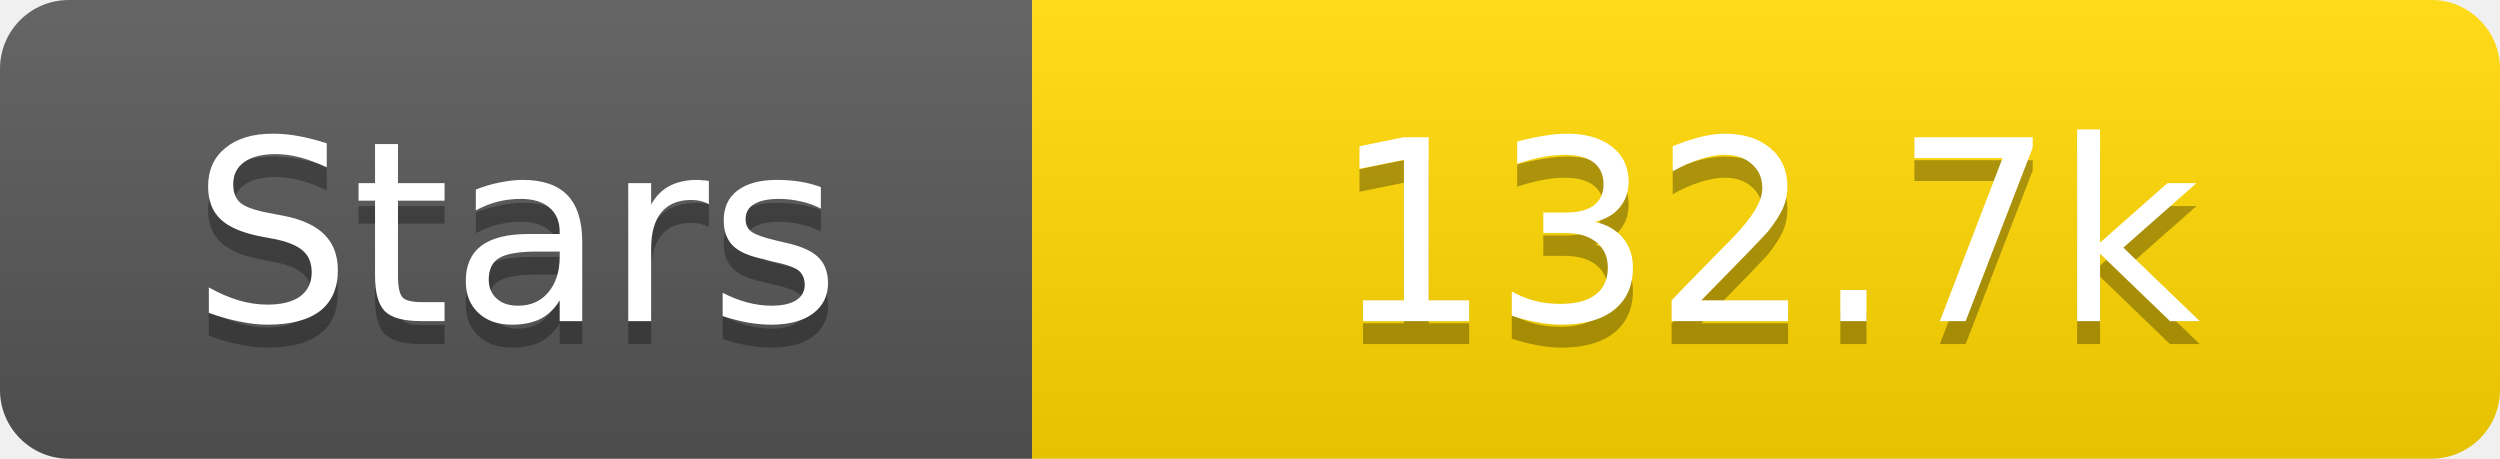
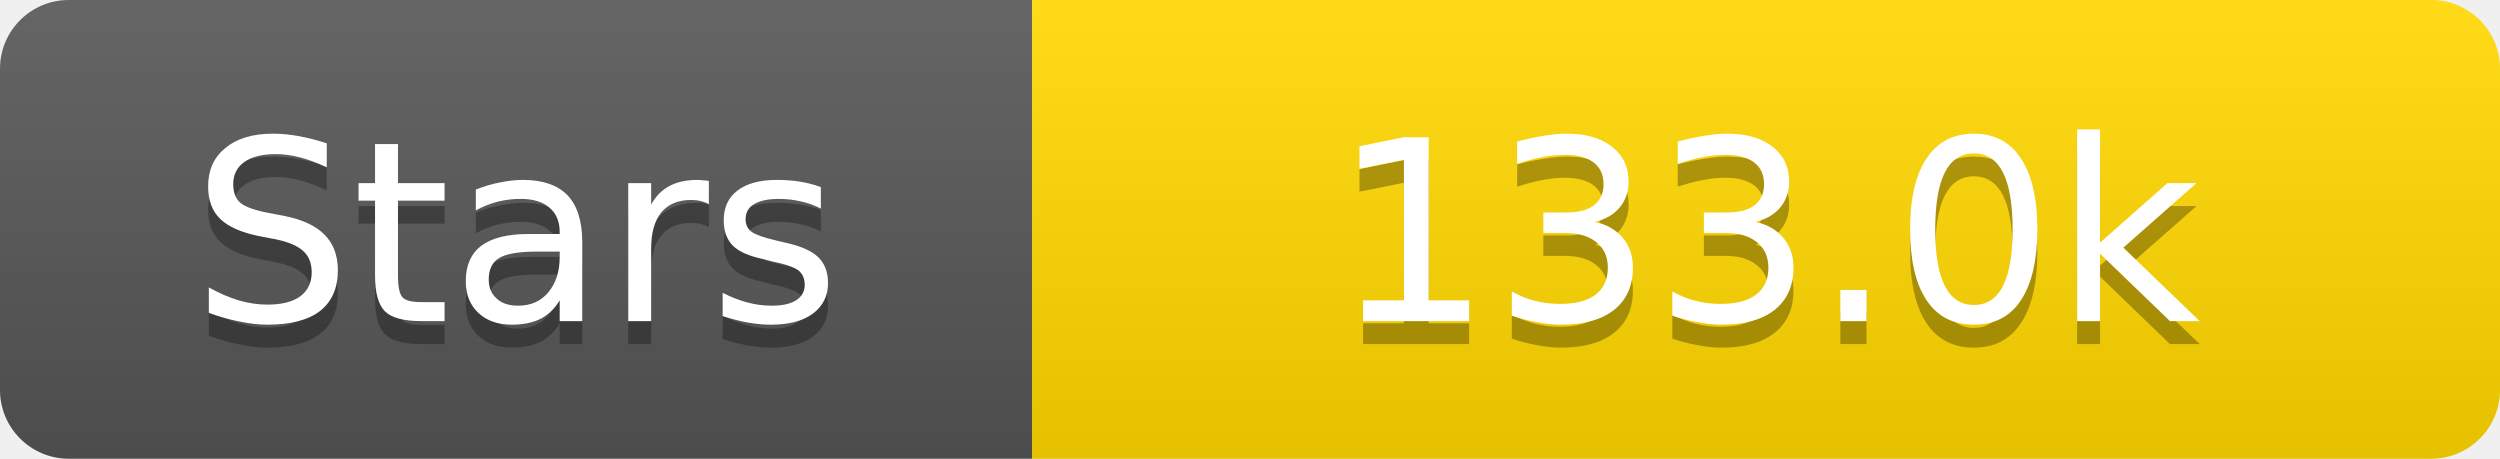
<svg xmlns="http://www.w3.org/2000/svg" width="109" height="20">
  <linearGradient id="s" x2="0" y2="100%">
    <stop offset="0" stop-color="#fff" stop-opacity=".1" />
    <stop offset="1" stop-opacity=".1" />
  </linearGradient>
  <clipPath id="r">
    <rect width="109" height="20" rx="3" fill="#fff" />
  </clipPath>
  <g clip-path="url(#r)">
    <rect width="45" height="20" fill="#555" />
    <rect x="45" width="64" height="20" fill="#ffd700" />
    <rect width="109" height="20" fill="url(#s)" />
  </g>
  <g fill="#fff" text-anchor="middle" font-family="Verdana,Geneva,DejaVu Sans,sans-serif" text-rendering="geometricPrecision" font-size="11">
    <text x="22.5" y="15" fill="#010101" fill-opacity=".3">Stars</text>
    <text x="22.5" y="14">Stars</text>
-     <text x="77.0" y="15" fill="#010101" fill-opacity=".3">132.7k</text>
-     <text x="77.0" y="14">132.7k</text>
+     <text x="77.0" y="15" fill="#010101" fill-opacity=".3">133.0k</text>
+     <text x="77.0" y="14">133.0k</text>
  </g>
</svg>
